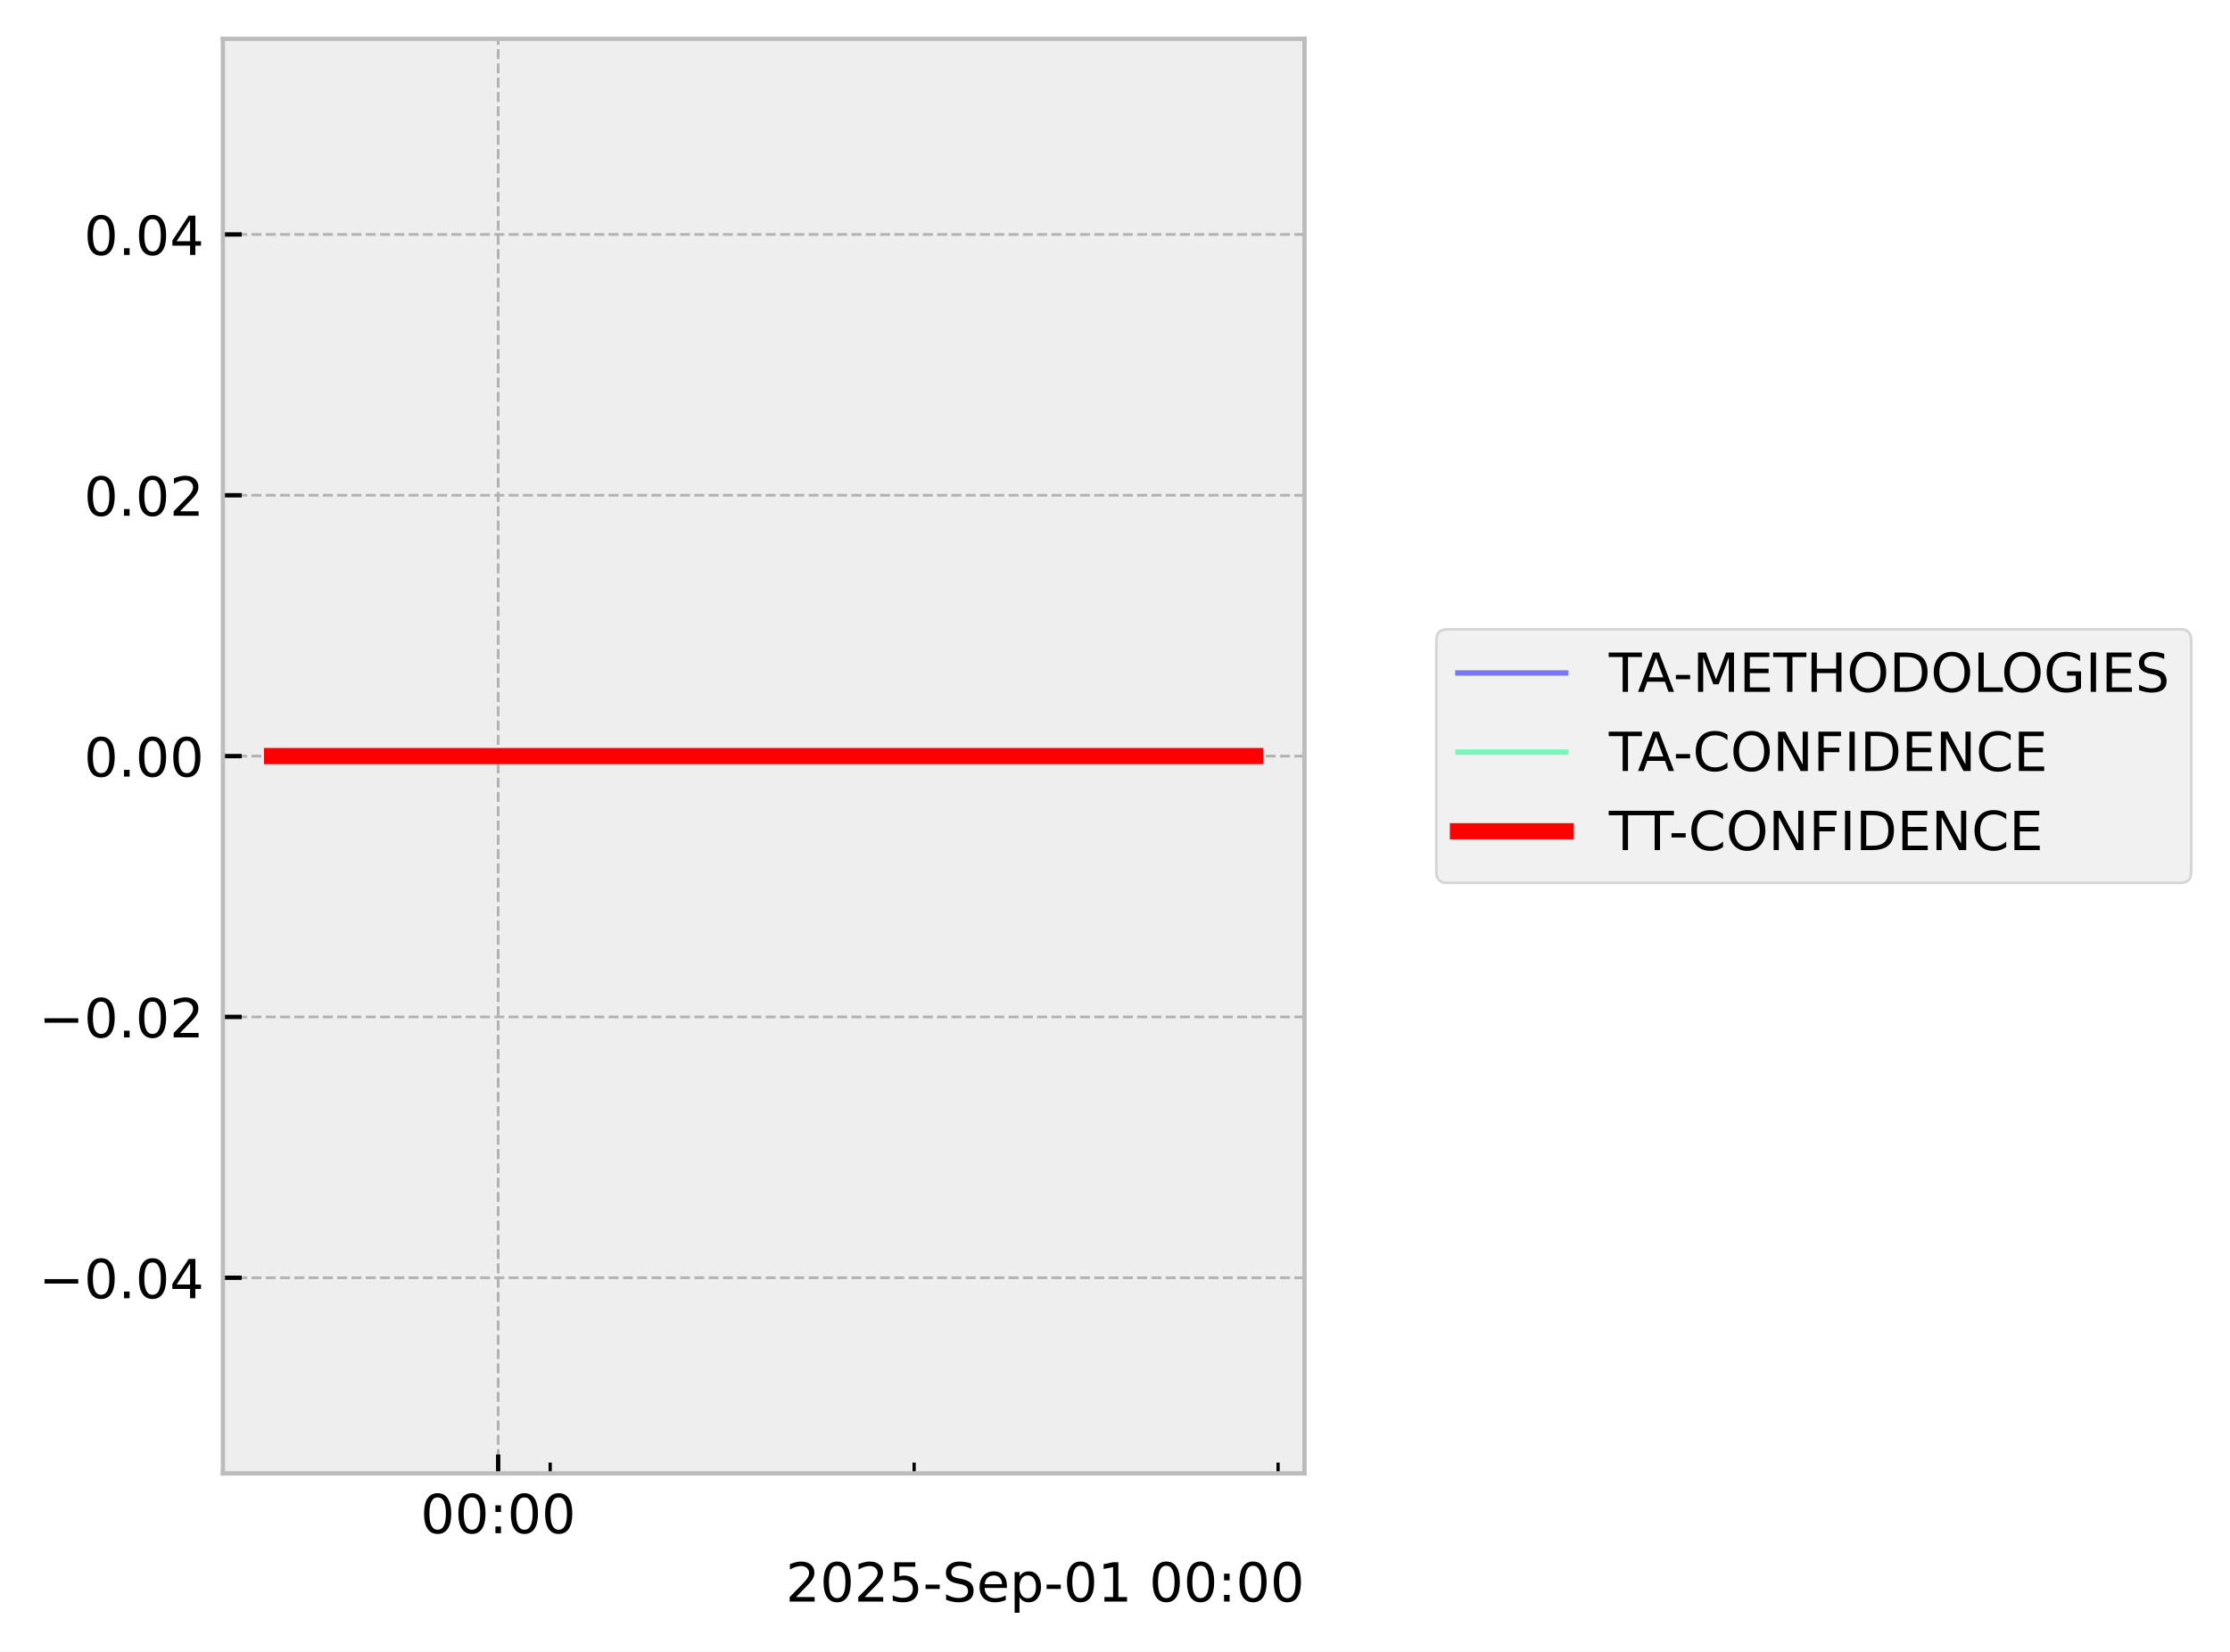
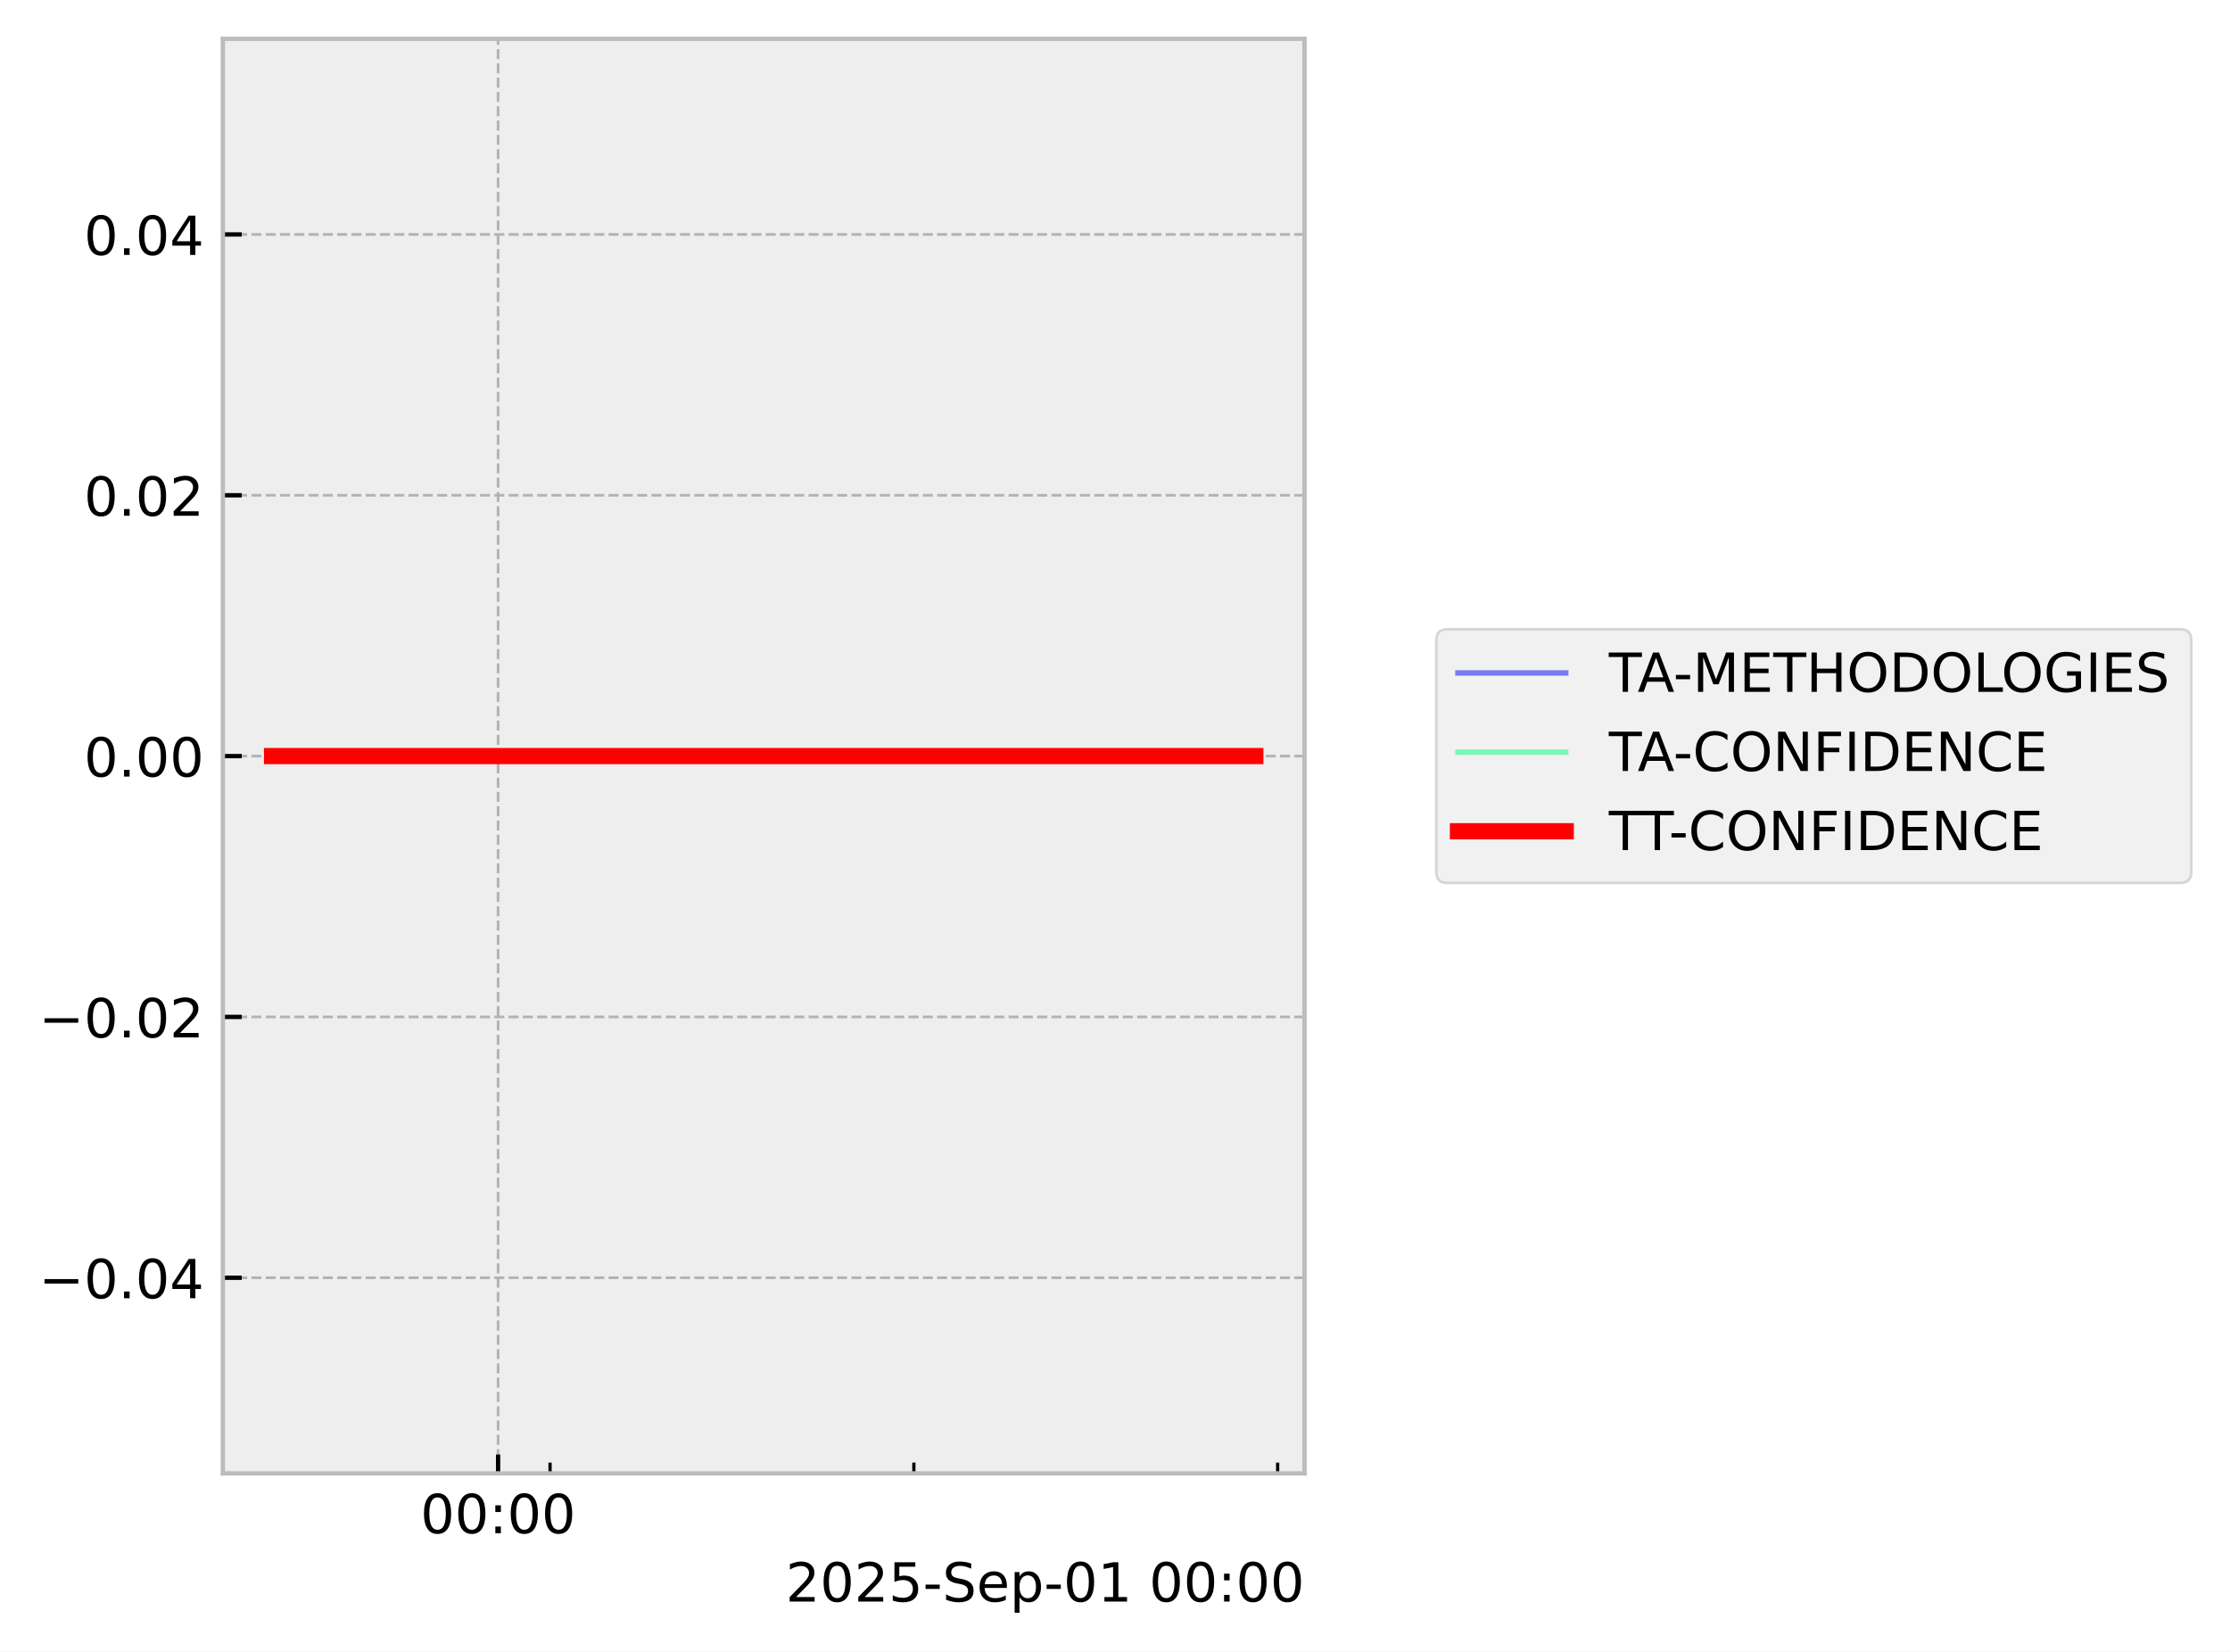
<svg xmlns="http://www.w3.org/2000/svg" xmlns:xlink="http://www.w3.org/1999/xlink" width="413.672pt" height="306.368pt" viewBox="0 0 413.672 306.368" version="1.1">
  <defs>
    <style type="text/css">*{stroke-linejoin: round; stroke-linecap: butt}</style>
  </defs>
  <g id="figure_1">
    <g id="patch_1">
      <path d="M 0 306.368  L 413.672 306.368  L 413.672 0  L 0 0  z " style="fill: #ffffff" />
    </g>
    <g id="axes_1">
      <g id="patch_2">
        <path d="M 41.345 273.312  L 241.991 273.312  L 241.991 7.2  L 41.345 7.2  z " style="fill: #eeeeee" />
      </g>
      <g id="matplotlib.axis_1">
        <g id="xtick_1">
          <g id="line2d_1">
-             <path d="M 92.415 273.312  L 92.415 7.2  " clip-path="url(#p08a309e394)" style="fill: none; stroke-dasharray: 1.85,0.8; stroke-dashoffset: 0; stroke: #b2b2b2; stroke-width: 0.5" />
+             <path d="M 92.398 273.312  L 92.398 7.2  " clip-path="url(#pce2f78bdc5)" style="fill: none; stroke-dasharray: 1.85,0.8; stroke-dashoffset: 0; stroke: #b2b2b2; stroke-width: 0.5" />
          </g>
          <g id="line2d_2">
            <defs>
-               <path id="m71cd242546" d="M 0 0  L 0 -3.5  " style="stroke: #000000; stroke-width: 0.8" />
-             </defs>
-             <g>
-               <use xlink:href="#m71cd242546" x="92.415" y="273.312" style="stroke: #000000; stroke-width: 0.8" />
+               <path id="m80c9cb2723" d="M 0 0  L 0 -3.5  " style="stroke: #000000; stroke-width: 0.8" />
+             </defs>
+             <g>
+               <use xlink:href="#m80c9cb2723" x="92.398" y="273.312" style="stroke: #000000; stroke-width: 0.8" />
            </g>
          </g>
          <g id="text_1">
-             <g transform="translate(78.00589 284.4104) scale(0.1 -0.1)">
+             <g transform="translate(77.9883 284.4104) scale(0.1 -0.1)">
              <defs>
                <path id="DejaVuSans-30" d="M 2034 4250  Q 1547 4250 1301 3770  Q 1056 3291 1056 2328  Q 1056 1369 1301 889  Q 1547 409 2034 409  Q 2525 409 2770 889  Q 3016 1369 3016 2328  Q 3016 3291 2770 3770  Q 2525 4250 2034 4250  z M 2034 4750  Q 2819 4750 3233 4129  Q 3647 3509 3647 2328  Q 3647 1150 3233 529  Q 2819 -91 2034 -91  Q 1250 -91 836 529  Q 422 1150 422 2328  Q 422 3509 836 4129  Q 1250 4750 2034 4750  z " transform="scale(0.015625)" />
                <path id="DejaVuSans-3a" d="M 750 794  L 1409 794  L 1409 0  L 750 0  L 750 794  z M 750 3309  L 1409 3309  L 1409 2516  L 750 2516  L 750 3309  z " transform="scale(0.015625)" />
              </defs>
              <use xlink:href="#DejaVuSans-30" />
              <use xlink:href="#DejaVuSans-30" transform="translate(63.62305 0)" />
              <use xlink:href="#DejaVuSans-3a" transform="translate(127.2461 0)" />
              <use xlink:href="#DejaVuSans-30" transform="translate(160.9375 0)" />
              <use xlink:href="#DejaVuSans-30" transform="translate(224.5605 0)" />
            </g>
          </g>
        </g>
        <g id="xtick_2">
          <g id="line2d_3">
            <defs>
-               <path id="m5fc6224b37" d="M 0 0  L 0 -2  " style="stroke: #000000; stroke-width: 0.6" />
-             </defs>
-             <g>
-               <use xlink:href="#m5fc6224b37" x="102.06" y="273.312" style="stroke: #000000; stroke-width: 0.6" />
+               <path id="mea5a8bfc14" d="M 0 0  L 0 -2  " style="stroke: #000000; stroke-width: 0.6" />
+             </defs>
+             <g>
+               <use xlink:href="#mea5a8bfc14" x="102.038" y="273.312" style="stroke: #000000; stroke-width: 0.6" />
            </g>
          </g>
        </g>
        <g id="xtick_3">
          <g id="line2d_4">
            <g>
-               <use xlink:href="#m5fc6224b37" x="169.574" y="273.312" style="stroke: #000000; stroke-width: 0.6" />
+               <use xlink:href="#mea5a8bfc14" x="169.524" y="273.312" style="stroke: #000000; stroke-width: 0.6" />
            </g>
          </g>
        </g>
        <g id="xtick_4">
          <g id="line2d_5">
            <g>
-               <use xlink:href="#m5fc6224b37" x="237.087" y="273.312" style="stroke: #000000; stroke-width: 0.6" />
+               <use xlink:href="#mea5a8bfc14" x="237.009" y="273.312" style="stroke: #000000; stroke-width: 0.6" />
            </g>
          </g>
        </g>
        <g id="text_2">
          <g transform="translate(145.7537 297.0886) scale(0.1 -0.1)">
            <defs>
              <path id="DejaVuSans-32" d="M 1228 531  L 3431 531  L 3431 0  L 469 0  L 469 531  Q 828 903 1448 1529  Q 2069 2156 2228 2338  Q 2531 2678 2651 2914  Q 2772 3150 2772 3378  Q 2772 3750 2511 3984  Q 2250 4219 1831 4219  Q 1534 4219 1204 4116  Q 875 4013 500 3803  L 500 4441  Q 881 4594 1212 4672  Q 1544 4750 1819 4750  Q 2544 4750 2975 4387  Q 3406 4025 3406 3419  Q 3406 3131 3298 2873  Q 3191 2616 2906 2266  Q 2828 2175 2409 1742  Q 1991 1309 1228 531  z " transform="scale(0.015625)" />
              <path id="DejaVuSans-35" d="M 691 4666  L 3169 4666  L 3169 4134  L 1269 4134  L 1269 2991  Q 1406 3038 1543 3061  Q 1681 3084 1819 3084  Q 2600 3084 3056 2656  Q 3513 2228 3513 1497  Q 3513 744 3044 326  Q 2575 -91 1722 -91  Q 1428 -91 1123 -41  Q 819 9 494 109  L 494 744  Q 775 591 1075 516  Q 1375 441 1709 441  Q 2250 441 2565 725  Q 2881 1009 2881 1497  Q 2881 1984 2565 2268  Q 2250 2553 1709 2553  Q 1456 2553 1204 2497  Q 953 2441 691 2322  L 691 4666  z " transform="scale(0.015625)" />
              <path id="DejaVuSans-2d" d="M 313 2009  L 1997 2009  L 1997 1497  L 313 1497  L 313 2009  z " transform="scale(0.015625)" />
              <path id="DejaVuSans-53" d="M 3425 4513  L 3425 3897  Q 3066 4069 2747 4153  Q 2428 4238 2131 4238  Q 1616 4238 1336 4038  Q 1056 3838 1056 3469  Q 1056 3159 1242 3001  Q 1428 2844 1947 2747  L 2328 2669  Q 3034 2534 3370 2195  Q 3706 1856 3706 1288  Q 3706 609 3251 259  Q 2797 -91 1919 -91  Q 1588 -91 1214 -16  Q 841 59 441 206  L 441 856  Q 825 641 1194 531  Q 1563 422 1919 422  Q 2459 422 2753 634  Q 3047 847 3047 1241  Q 3047 1584 2836 1778  Q 2625 1972 2144 2069  L 1759 2144  Q 1053 2284 737 2584  Q 422 2884 422 3419  Q 422 4038 858 4394  Q 1294 4750 2059 4750  Q 2388 4750 2728 4690  Q 3069 4631 3425 4513  z " transform="scale(0.015625)" />
              <path id="DejaVuSans-65" d="M 3597 1894  L 3597 1613  L 953 1613  Q 991 1019 1311 708  Q 1631 397 2203 397  Q 2534 397 2845 478  Q 3156 559 3463 722  L 3463 178  Q 3153 47 2828 -22  Q 2503 -91 2169 -91  Q 1331 -91 842 396  Q 353 884 353 1716  Q 353 2575 817 3079  Q 1281 3584 2069 3584  Q 2775 3584 3186 3129  Q 3597 2675 3597 1894  z M 3022 2063  Q 3016 2534 2758 2815  Q 2500 3097 2075 3097  Q 1594 3097 1305 2825  Q 1016 2553 972 2059  L 3022 2063  z " transform="scale(0.015625)" />
              <path id="DejaVuSans-70" d="M 1159 525  L 1159 -1331  L 581 -1331  L 581 3500  L 1159 3500  L 1159 2969  Q 1341 3281 1617 3432  Q 1894 3584 2278 3584  Q 2916 3584 3314 3078  Q 3713 2572 3713 1747  Q 3713 922 3314 415  Q 2916 -91 2278 -91  Q 1894 -91 1617 61  Q 1341 213 1159 525  z M 3116 1747  Q 3116 2381 2855 2742  Q 2594 3103 2138 3103  Q 1681 3103 1420 2742  Q 1159 2381 1159 1747  Q 1159 1113 1420 752  Q 1681 391 2138 391  Q 2594 391 2855 752  Q 3116 1113 3116 1747  z " transform="scale(0.015625)" />
              <path id="DejaVuSans-31" d="M 794 531  L 1825 531  L 1825 4091  L 703 3866  L 703 4441  L 1819 4666  L 2450 4666  L 2450 531  L 3481 531  L 3481 0  L 794 0  L 794 531  z " transform="scale(0.015625)" />
              <path id="DejaVuSans-20" transform="scale(0.015625)" />
            </defs>
            <use xlink:href="#DejaVuSans-32" />
            <use xlink:href="#DejaVuSans-30" transform="translate(63.62305 0)" />
            <use xlink:href="#DejaVuSans-32" transform="translate(127.2461 0)" />
            <use xlink:href="#DejaVuSans-35" transform="translate(190.8691 0)" />
            <use xlink:href="#DejaVuSans-2d" transform="translate(254.4922 0)" />
            <use xlink:href="#DejaVuSans-53" transform="translate(290.5762 0)" />
            <use xlink:href="#DejaVuSans-65" transform="translate(354.0527 0)" />
            <use xlink:href="#DejaVuSans-70" transform="translate(415.5762 0)" />
            <use xlink:href="#DejaVuSans-2d" transform="translate(479.0527 0)" />
            <use xlink:href="#DejaVuSans-30" transform="translate(515.1367 0)" />
            <use xlink:href="#DejaVuSans-31" transform="translate(578.7598 0)" />
            <use xlink:href="#DejaVuSans-20" transform="translate(642.3828 0)" />
            <use xlink:href="#DejaVuSans-30" transform="translate(674.1699 0)" />
            <use xlink:href="#DejaVuSans-30" transform="translate(737.793 0)" />
            <use xlink:href="#DejaVuSans-3a" transform="translate(801.416 0)" />
            <use xlink:href="#DejaVuSans-30" transform="translate(835.1074 0)" />
            <use xlink:href="#DejaVuSans-30" transform="translate(898.7305 0)" />
          </g>
        </g>
      </g>
      <g id="matplotlib.axis_2">
        <g id="ytick_1">
          <g id="line2d_6">
-             <path d="M 41.345 237.024  L 241.991 237.024  " clip-path="url(#p08a309e394)" style="fill: none; stroke-dasharray: 1.85,0.8; stroke-dashoffset: 0; stroke: #b2b2b2; stroke-width: 0.5" />
+             <path d="M 41.345 237.024  L 241.991 237.024  " clip-path="url(#pce2f78bdc5)" style="fill: none; stroke-dasharray: 1.85,0.8; stroke-dashoffset: 0; stroke: #b2b2b2; stroke-width: 0.5" />
          </g>
          <g id="line2d_7">
            <defs>
-               <path id="m078d5119e7" d="M 0 0  L 3.5 0  " style="stroke: #000000; stroke-width: 0.8" />
-             </defs>
-             <g>
-               <use xlink:href="#m078d5119e7" x="41.345" y="237.024" style="stroke: #000000; stroke-width: 0.8" />
+               <path id="md98cee3bba" d="M 0 0  L 3.5 0  " style="stroke: #000000; stroke-width: 0.8" />
+             </defs>
+             <g>
+               <use xlink:href="#md98cee3bba" x="41.345" y="237.024" style="stroke: #000000; stroke-width: 0.8" />
            </g>
          </g>
          <g id="text_3">
            <g transform="translate(7.2 240.8232) scale(0.1 -0.1)">
              <defs>
                <path id="DejaVuSans-2212" d="M 678 2272  L 4684 2272  L 4684 1741  L 678 1741  L 678 2272  z " transform="scale(0.015625)" />
                <path id="DejaVuSans-2e" d="M 684 794  L 1344 794  L 1344 0  L 684 0  L 684 794  z " transform="scale(0.015625)" />
                <path id="DejaVuSans-34" d="M 2419 4116  L 825 1625  L 2419 1625  L 2419 4116  z M 2253 4666  L 3047 4666  L 3047 1625  L 3713 1625  L 3713 1100  L 3047 1100  L 3047 0  L 2419 0  L 2419 1100  L 313 1100  L 313 1709  L 2253 4666  z " transform="scale(0.015625)" />
              </defs>
              <use xlink:href="#DejaVuSans-2212" />
              <use xlink:href="#DejaVuSans-30" transform="translate(83.78906 0)" />
              <use xlink:href="#DejaVuSans-2e" transform="translate(147.4121 0)" />
              <use xlink:href="#DejaVuSans-30" transform="translate(179.1992 0)" />
              <use xlink:href="#DejaVuSans-34" transform="translate(242.8223 0)" />
            </g>
          </g>
        </g>
        <g id="ytick_2">
          <g id="line2d_8">
-             <path d="M 41.345 188.64  L 241.991 188.64  " clip-path="url(#p08a309e394)" style="fill: none; stroke-dasharray: 1.85,0.8; stroke-dashoffset: 0; stroke: #b2b2b2; stroke-width: 0.5" />
+             <path d="M 41.345 188.64  L 241.991 188.64  " clip-path="url(#pce2f78bdc5)" style="fill: none; stroke-dasharray: 1.85,0.8; stroke-dashoffset: 0; stroke: #b2b2b2; stroke-width: 0.5" />
          </g>
          <g id="line2d_9">
            <g>
-               <use xlink:href="#m078d5119e7" x="41.345" y="188.64" style="stroke: #000000; stroke-width: 0.8" />
+               <use xlink:href="#md98cee3bba" x="41.345" y="188.64" style="stroke: #000000; stroke-width: 0.8" />
            </g>
          </g>
          <g id="text_4">
            <g transform="translate(7.2 192.4392) scale(0.1 -0.1)">
              <use xlink:href="#DejaVuSans-2212" />
              <use xlink:href="#DejaVuSans-30" transform="translate(83.78906 0)" />
              <use xlink:href="#DejaVuSans-2e" transform="translate(147.4121 0)" />
              <use xlink:href="#DejaVuSans-30" transform="translate(179.1992 0)" />
              <use xlink:href="#DejaVuSans-32" transform="translate(242.8223 0)" />
            </g>
          </g>
        </g>
        <g id="ytick_3">
          <g id="line2d_10">
-             <path d="M 41.345 140.256  L 241.991 140.256  " clip-path="url(#p08a309e394)" style="fill: none; stroke-dasharray: 1.85,0.8; stroke-dashoffset: 0; stroke: #b2b2b2; stroke-width: 0.5" />
+             <path d="M 41.345 140.256  L 241.991 140.256  " clip-path="url(#pce2f78bdc5)" style="fill: none; stroke-dasharray: 1.85,0.8; stroke-dashoffset: 0; stroke: #b2b2b2; stroke-width: 0.5" />
          </g>
          <g id="line2d_11">
            <g>
-               <use xlink:href="#m078d5119e7" x="41.345" y="140.256" style="stroke: #000000; stroke-width: 0.8" />
+               <use xlink:href="#md98cee3bba" x="41.345" y="140.256" style="stroke: #000000; stroke-width: 0.8" />
            </g>
          </g>
          <g id="text_5">
            <g transform="translate(15.57969 144.0552) scale(0.1 -0.1)">
              <use xlink:href="#DejaVuSans-30" />
              <use xlink:href="#DejaVuSans-2e" transform="translate(63.62305 0)" />
              <use xlink:href="#DejaVuSans-30" transform="translate(95.41016 0)" />
              <use xlink:href="#DejaVuSans-30" transform="translate(159.0332 0)" />
            </g>
          </g>
        </g>
        <g id="ytick_4">
          <g id="line2d_12">
-             <path d="M 41.345 91.872  L 241.991 91.872  " clip-path="url(#p08a309e394)" style="fill: none; stroke-dasharray: 1.85,0.8; stroke-dashoffset: 0; stroke: #b2b2b2; stroke-width: 0.5" />
+             <path d="M 41.345 91.872  L 241.991 91.872  " clip-path="url(#pce2f78bdc5)" style="fill: none; stroke-dasharray: 1.85,0.8; stroke-dashoffset: 0; stroke: #b2b2b2; stroke-width: 0.5" />
          </g>
          <g id="line2d_13">
            <g>
-               <use xlink:href="#m078d5119e7" x="41.345" y="91.872" style="stroke: #000000; stroke-width: 0.8" />
+               <use xlink:href="#md98cee3bba" x="41.345" y="91.872" style="stroke: #000000; stroke-width: 0.8" />
            </g>
          </g>
          <g id="text_6">
            <g transform="translate(15.57969 95.67122) scale(0.1 -0.1)">
              <use xlink:href="#DejaVuSans-30" />
              <use xlink:href="#DejaVuSans-2e" transform="translate(63.62305 0)" />
              <use xlink:href="#DejaVuSans-30" transform="translate(95.41016 0)" />
              <use xlink:href="#DejaVuSans-32" transform="translate(159.0332 0)" />
            </g>
          </g>
        </g>
        <g id="ytick_5">
          <g id="line2d_14">
-             <path d="M 41.345 43.488  L 241.991 43.488  " clip-path="url(#p08a309e394)" style="fill: none; stroke-dasharray: 1.85,0.8; stroke-dashoffset: 0; stroke: #b2b2b2; stroke-width: 0.5" />
+             <path d="M 41.345 43.488  L 241.991 43.488  " clip-path="url(#pce2f78bdc5)" style="fill: none; stroke-dasharray: 1.85,0.8; stroke-dashoffset: 0; stroke: #b2b2b2; stroke-width: 0.5" />
          </g>
          <g id="line2d_15">
            <g>
-               <use xlink:href="#m078d5119e7" x="41.345" y="43.488" style="stroke: #000000; stroke-width: 0.8" />
+               <use xlink:href="#md98cee3bba" x="41.345" y="43.488" style="stroke: #000000; stroke-width: 0.8" />
            </g>
          </g>
          <g id="text_7">
            <g transform="translate(15.57969 47.28722) scale(0.1 -0.1)">
              <use xlink:href="#DejaVuSans-30" />
              <use xlink:href="#DejaVuSans-2e" transform="translate(63.62305 0)" />
              <use xlink:href="#DejaVuSans-30" transform="translate(95.41016 0)" />
              <use xlink:href="#DejaVuSans-34" transform="translate(159.0332 0)" />
            </g>
          </g>
        </g>
      </g>
      <g id="line2d_16">
-         <path d="M 50.466 140.256  L 57.895 140.256  L 58.849 140.256  L 59.075 140.256  L 59.277 140.256  L 66.826 140.256  L 68.223 140.256  L 232.871 140.256  " clip-path="url(#p08a309e394)" style="fill: none; stroke: #0000ff; stroke-opacity: 0.5; stroke-linecap: square" />
+         <path d="M 50.466 140.256  L 57.892 140.256  L 58.846 140.256  L 59.071 140.256  L 59.274 140.256  L 66.819 140.256  L 68.216 140.256  L 232.871 140.256  " clip-path="url(#pce2f78bdc5)" style="fill: none; stroke: #0000ff; stroke-opacity: 0.5; stroke-linecap: square" />
      </g>
      <g id="line2d_17">
-         <path d="M 50.466 140.256  L 57.895 140.256  L 58.849 140.256  L 59.075 140.256  L 59.277 140.256  L 66.826 140.256  L 68.223 140.256  L 232.871 140.256  " clip-path="url(#p08a309e394)" style="fill: none; stroke: #00ff80; stroke-opacity: 0.5; stroke-linecap: square" />
+         <path d="M 50.466 140.256  L 57.892 140.256  L 58.846 140.256  L 59.071 140.256  L 59.274 140.256  L 66.819 140.256  L 68.216 140.256  L 232.871 140.256  " clip-path="url(#pce2f78bdc5)" style="fill: none; stroke: #00ff80; stroke-opacity: 0.5; stroke-linecap: square" />
      </g>
      <g id="line2d_18">
-         <path d="M 50.466 140.256  L 57.895 140.256  L 58.849 140.256  L 59.075 140.256  L 59.277 140.256  L 66.826 140.256  L 68.223 140.256  L 232.871 140.256  " clip-path="url(#p08a309e394)" style="fill: none; stroke: #ff0000; stroke-width: 3; stroke-linecap: square" />
+         <path d="M 50.466 140.256  L 57.892 140.256  L 58.846 140.256  L 59.071 140.256  L 59.274 140.256  L 66.819 140.256  L 68.216 140.256  L 232.871 140.256  " clip-path="url(#pce2f78bdc5)" style="fill: none; stroke: #ff0000; stroke-width: 3; stroke-linecap: square" />
      </g>
      <g id="patch_3">
        <path d="M 41.345 273.312  L 41.345 7.2  " style="fill: none; stroke: #bcbcbc; stroke-width: 0.8; stroke-linejoin: miter; stroke-linecap: square" />
      </g>
      <g id="patch_4">
        <path d="M 241.991 273.312  L 241.991 7.2  " style="fill: none; stroke: #bcbcbc; stroke-width: 0.8; stroke-linejoin: miter; stroke-linecap: square" />
      </g>
      <g id="patch_5">
        <path d="M 41.345 273.312  L 241.991 273.312  " style="fill: none; stroke: #bcbcbc; stroke-width: 0.8; stroke-linejoin: miter; stroke-linecap: square" />
      </g>
      <g id="patch_6">
        <path d="M 41.345 7.2  L 241.991 7.2  " style="fill: none; stroke: #bcbcbc; stroke-width: 0.8; stroke-linejoin: miter; stroke-linecap: square" />
      </g>
    </g>
    <g id="axes_2">
      <g id="legend_1">
        <g id="patch_7">
          <path d="M 268.45 163.773  L 404.472 163.773  Q 406.472 163.773 406.472 161.773  L 406.472 118.739  Q 406.472 116.739 404.472 116.739  L 268.45 116.739  Q 266.45 116.739 266.45 118.739  L 266.45 161.773  Q 266.45 163.773 268.45 163.773  z " style="fill: #eeeeee; opacity: 0.8; stroke: #cccccc; stroke-width: 0.5; stroke-linejoin: miter" />
        </g>
        <g id="line2d_19">
          <path d="M 270.45 124.837  L 280.45 124.837  L 290.45 124.837  " style="fill: none; stroke: #0000ff; stroke-opacity: 0.5; stroke-linecap: square" />
        </g>
        <g id="text_8">
          <g transform="translate(298.4501 128.3373) scale(0.1 -0.1)">
            <defs>
              <path id="DejaVuSans-54" d="M -19 4666  L 3928 4666  L 3928 4134  L 2272 4134  L 2272 0  L 1638 0  L 1638 4134  L -19 4134  L -19 4666  z " transform="scale(0.015625)" />
              <path id="DejaVuSans-41" d="M 2188 4044  L 1331 1722  L 3047 1722  L 2188 4044  z M 1831 4666  L 2547 4666  L 4325 0  L 3669 0  L 3244 1197  L 1141 1197  L 716 0  L 50 0  L 1831 4666  z " transform="scale(0.015625)" />
              <path id="DejaVuSans-4d" d="M 628 4666  L 1569 4666  L 2759 1491  L 3956 4666  L 4897 4666  L 4897 0  L 4281 0  L 4281 4097  L 3078 897  L 2444 897  L 1241 4097  L 1241 0  L 628 0  L 628 4666  z " transform="scale(0.015625)" />
              <path id="DejaVuSans-45" d="M 628 4666  L 3578 4666  L 3578 4134  L 1259 4134  L 1259 2753  L 3481 2753  L 3481 2222  L 1259 2222  L 1259 531  L 3634 531  L 3634 0  L 628 0  L 628 4666  z " transform="scale(0.015625)" />
              <path id="DejaVuSans-48" d="M 628 4666  L 1259 4666  L 1259 2753  L 3553 2753  L 3553 4666  L 4184 4666  L 4184 0  L 3553 0  L 3553 2222  L 1259 2222  L 1259 0  L 628 0  L 628 4666  z " transform="scale(0.015625)" />
              <path id="DejaVuSans-4f" d="M 2522 4238  Q 1834 4238 1429 3725  Q 1025 3213 1025 2328  Q 1025 1447 1429 934  Q 1834 422 2522 422  Q 3209 422 3611 934  Q 4013 1447 4013 2328  Q 4013 3213 3611 3725  Q 3209 4238 2522 4238  z M 2522 4750  Q 3503 4750 4090 4092  Q 4678 3434 4678 2328  Q 4678 1225 4090 567  Q 3503 -91 2522 -91  Q 1538 -91 948 565  Q 359 1222 359 2328  Q 359 3434 948 4092  Q 1538 4750 2522 4750  z " transform="scale(0.015625)" />
              <path id="DejaVuSans-44" d="M 1259 4147  L 1259 519  L 2022 519  Q 2988 519 3436 956  Q 3884 1394 3884 2338  Q 3884 3275 3436 3711  Q 2988 4147 2022 4147  L 1259 4147  z M 628 4666  L 1925 4666  Q 3281 4666 3915 4102  Q 4550 3538 4550 2338  Q 4550 1131 3912 565  Q 3275 0 1925 0  L 628 0  L 628 4666  z " transform="scale(0.015625)" />
              <path id="DejaVuSans-4c" d="M 628 4666  L 1259 4666  L 1259 531  L 3531 531  L 3531 0  L 628 0  L 628 4666  z " transform="scale(0.015625)" />
              <path id="DejaVuSans-47" d="M 3809 666  L 3809 1919  L 2778 1919  L 2778 2438  L 4434 2438  L 4434 434  Q 4069 175 3628 42  Q 3188 -91 2688 -91  Q 1594 -91 976 548  Q 359 1188 359 2328  Q 359 3472 976 4111  Q 1594 4750 2688 4750  Q 3144 4750 3555 4637  Q 3966 4525 4313 4306  L 4313 3634  Q 3963 3931 3569 4081  Q 3175 4231 2741 4231  Q 1884 4231 1454 3753  Q 1025 3275 1025 2328  Q 1025 1384 1454 906  Q 1884 428 2741 428  Q 3075 428 3337 486  Q 3600 544 3809 666  z " transform="scale(0.015625)" />
              <path id="DejaVuSans-49" d="M 628 4666  L 1259 4666  L 1259 0  L 628 0  L 628 4666  z " transform="scale(0.015625)" />
            </defs>
            <use xlink:href="#DejaVuSans-54" />
            <use xlink:href="#DejaVuSans-41" transform="translate(53.33398 0)" />
            <use xlink:href="#DejaVuSans-2d" transform="translate(119.4922 0)" />
            <use xlink:href="#DejaVuSans-4d" transform="translate(155.5762 0)" />
            <use xlink:href="#DejaVuSans-45" transform="translate(241.8555 0)" />
            <use xlink:href="#DejaVuSans-54" transform="translate(305.0391 0)" />
            <use xlink:href="#DejaVuSans-48" transform="translate(366.123 0)" />
            <use xlink:href="#DejaVuSans-4f" transform="translate(441.3184 0)" />
            <use xlink:href="#DejaVuSans-44" transform="translate(520.0293 0)" />
            <use xlink:href="#DejaVuSans-4f" transform="translate(597.0312 0)" />
            <use xlink:href="#DejaVuSans-4c" transform="translate(675.7422 0)" />
            <use xlink:href="#DejaVuSans-4f" transform="translate(727.8301 0)" />
            <use xlink:href="#DejaVuSans-47" transform="translate(806.541 0)" />
            <use xlink:href="#DejaVuSans-49" transform="translate(884.0312 0)" />
            <use xlink:href="#DejaVuSans-45" transform="translate(913.5234 0)" />
            <use xlink:href="#DejaVuSans-53" transform="translate(976.707 0)" />
          </g>
        </g>
        <g id="line2d_20">
          <path d="M 270.45 139.515  L 280.45 139.515  L 290.45 139.515  " style="fill: none; stroke: #00ff80; stroke-opacity: 0.5; stroke-linecap: square" />
        </g>
        <g id="text_9">
          <g transform="translate(298.4501 143.0154) scale(0.1 -0.1)">
            <defs>
              <path id="DejaVuSans-43" d="M 4122 4306  L 4122 3641  Q 3803 3938 3442 4084  Q 3081 4231 2675 4231  Q 1875 4231 1450 3742  Q 1025 3253 1025 2328  Q 1025 1406 1450 917  Q 1875 428 2675 428  Q 3081 428 3442 575  Q 3803 722 4122 1019  L 4122 359  Q 3791 134 3420 21  Q 3050 -91 2638 -91  Q 1578 -91 968 557  Q 359 1206 359 2328  Q 359 3453 968 4101  Q 1578 4750 2638 4750  Q 3056 4750 3426 4639  Q 3797 4528 4122 4306  z " transform="scale(0.015625)" />
              <path id="DejaVuSans-4e" d="M 628 4666  L 1478 4666  L 3547 763  L 3547 4666  L 4159 4666  L 4159 0  L 3309 0  L 1241 3903  L 1241 0  L 628 0  L 628 4666  z " transform="scale(0.015625)" />
              <path id="DejaVuSans-46" d="M 628 4666  L 3309 4666  L 3309 4134  L 1259 4134  L 1259 2759  L 3109 2759  L 3109 2228  L 1259 2228  L 1259 0  L 628 0  L 628 4666  z " transform="scale(0.015625)" />
            </defs>
            <use xlink:href="#DejaVuSans-54" />
            <use xlink:href="#DejaVuSans-41" transform="translate(53.33398 0)" />
            <use xlink:href="#DejaVuSans-2d" transform="translate(119.4922 0)" />
            <use xlink:href="#DejaVuSans-43" transform="translate(155.5762 0)" />
            <use xlink:href="#DejaVuSans-4f" transform="translate(225.4004 0)" />
            <use xlink:href="#DejaVuSans-4e" transform="translate(304.1113 0)" />
            <use xlink:href="#DejaVuSans-46" transform="translate(378.916 0)" />
            <use xlink:href="#DejaVuSans-49" transform="translate(436.4355 0)" />
            <use xlink:href="#DejaVuSans-44" transform="translate(465.9277 0)" />
            <use xlink:href="#DejaVuSans-45" transform="translate(542.9297 0)" />
            <use xlink:href="#DejaVuSans-4e" transform="translate(606.1133 0)" />
            <use xlink:href="#DejaVuSans-43" transform="translate(680.918 0)" />
            <use xlink:href="#DejaVuSans-45" transform="translate(750.7422 0)" />
          </g>
        </g>
        <g id="line2d_21">
          <path d="M 270.45 154.194  L 280.45 154.194  L 290.45 154.194  " style="fill: none; stroke: #ff0000; stroke-width: 3; stroke-linecap: square" />
        </g>
        <g id="text_10">
          <g transform="translate(298.4501 157.6935) scale(0.1 -0.1)">
            <use xlink:href="#DejaVuSans-54" />
            <use xlink:href="#DejaVuSans-54" transform="translate(59.33398 0)" />
            <use xlink:href="#DejaVuSans-2d" transform="translate(111.293 0)" />
            <use xlink:href="#DejaVuSans-43" transform="translate(147.377 0)" />
            <use xlink:href="#DejaVuSans-4f" transform="translate(217.2012 0)" />
            <use xlink:href="#DejaVuSans-4e" transform="translate(295.9121 0)" />
            <use xlink:href="#DejaVuSans-46" transform="translate(370.7168 0)" />
            <use xlink:href="#DejaVuSans-49" transform="translate(428.2363 0)" />
            <use xlink:href="#DejaVuSans-44" transform="translate(457.7285 0)" />
            <use xlink:href="#DejaVuSans-45" transform="translate(534.7305 0)" />
            <use xlink:href="#DejaVuSans-4e" transform="translate(597.9141 0)" />
            <use xlink:href="#DejaVuSans-43" transform="translate(672.7188 0)" />
            <use xlink:href="#DejaVuSans-45" transform="translate(742.543 0)" />
          </g>
        </g>
      </g>
    </g>
  </g>
  <defs>
-     <clipPath id="p08a309e394">
+     <clipPath id="pce2f78bdc5">
      <rect x="41.345" y="7.2" width="200.646" height="266.112" />
    </clipPath>
  </defs>
</svg>
